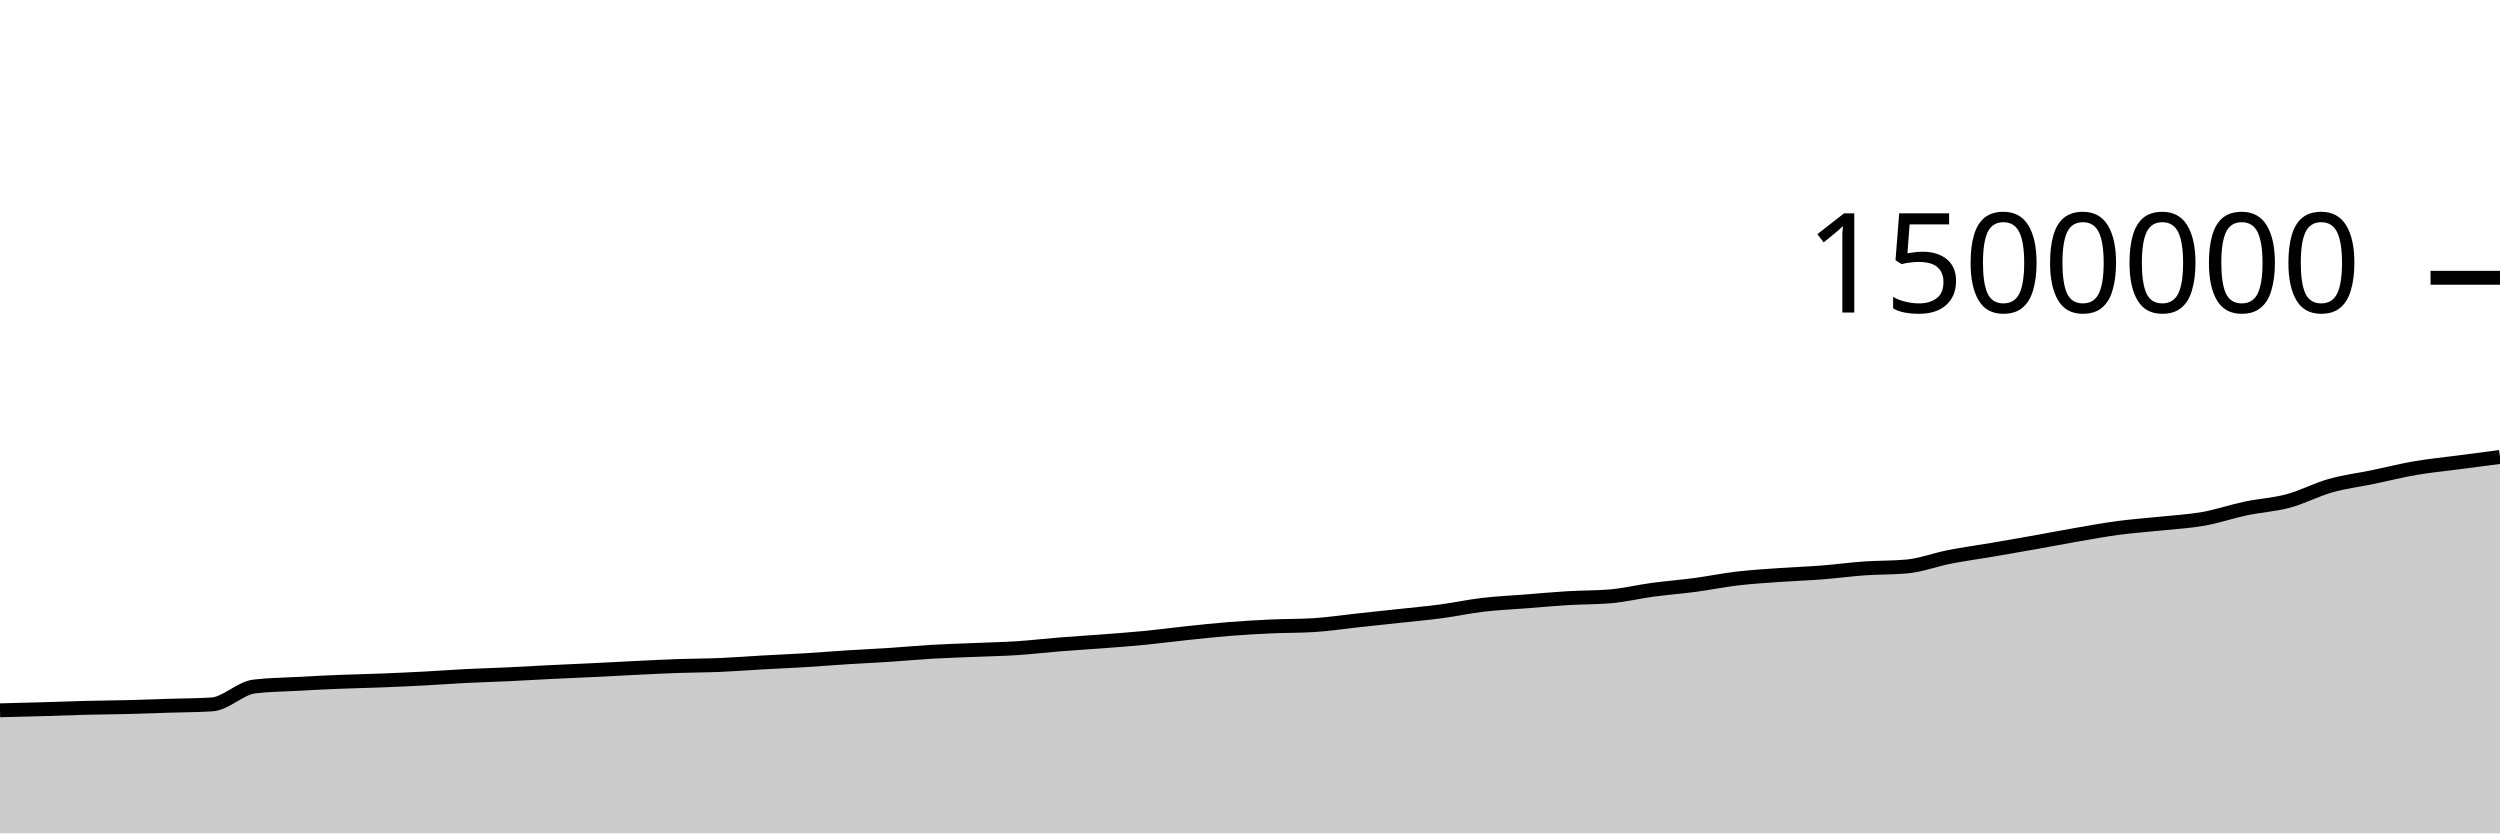
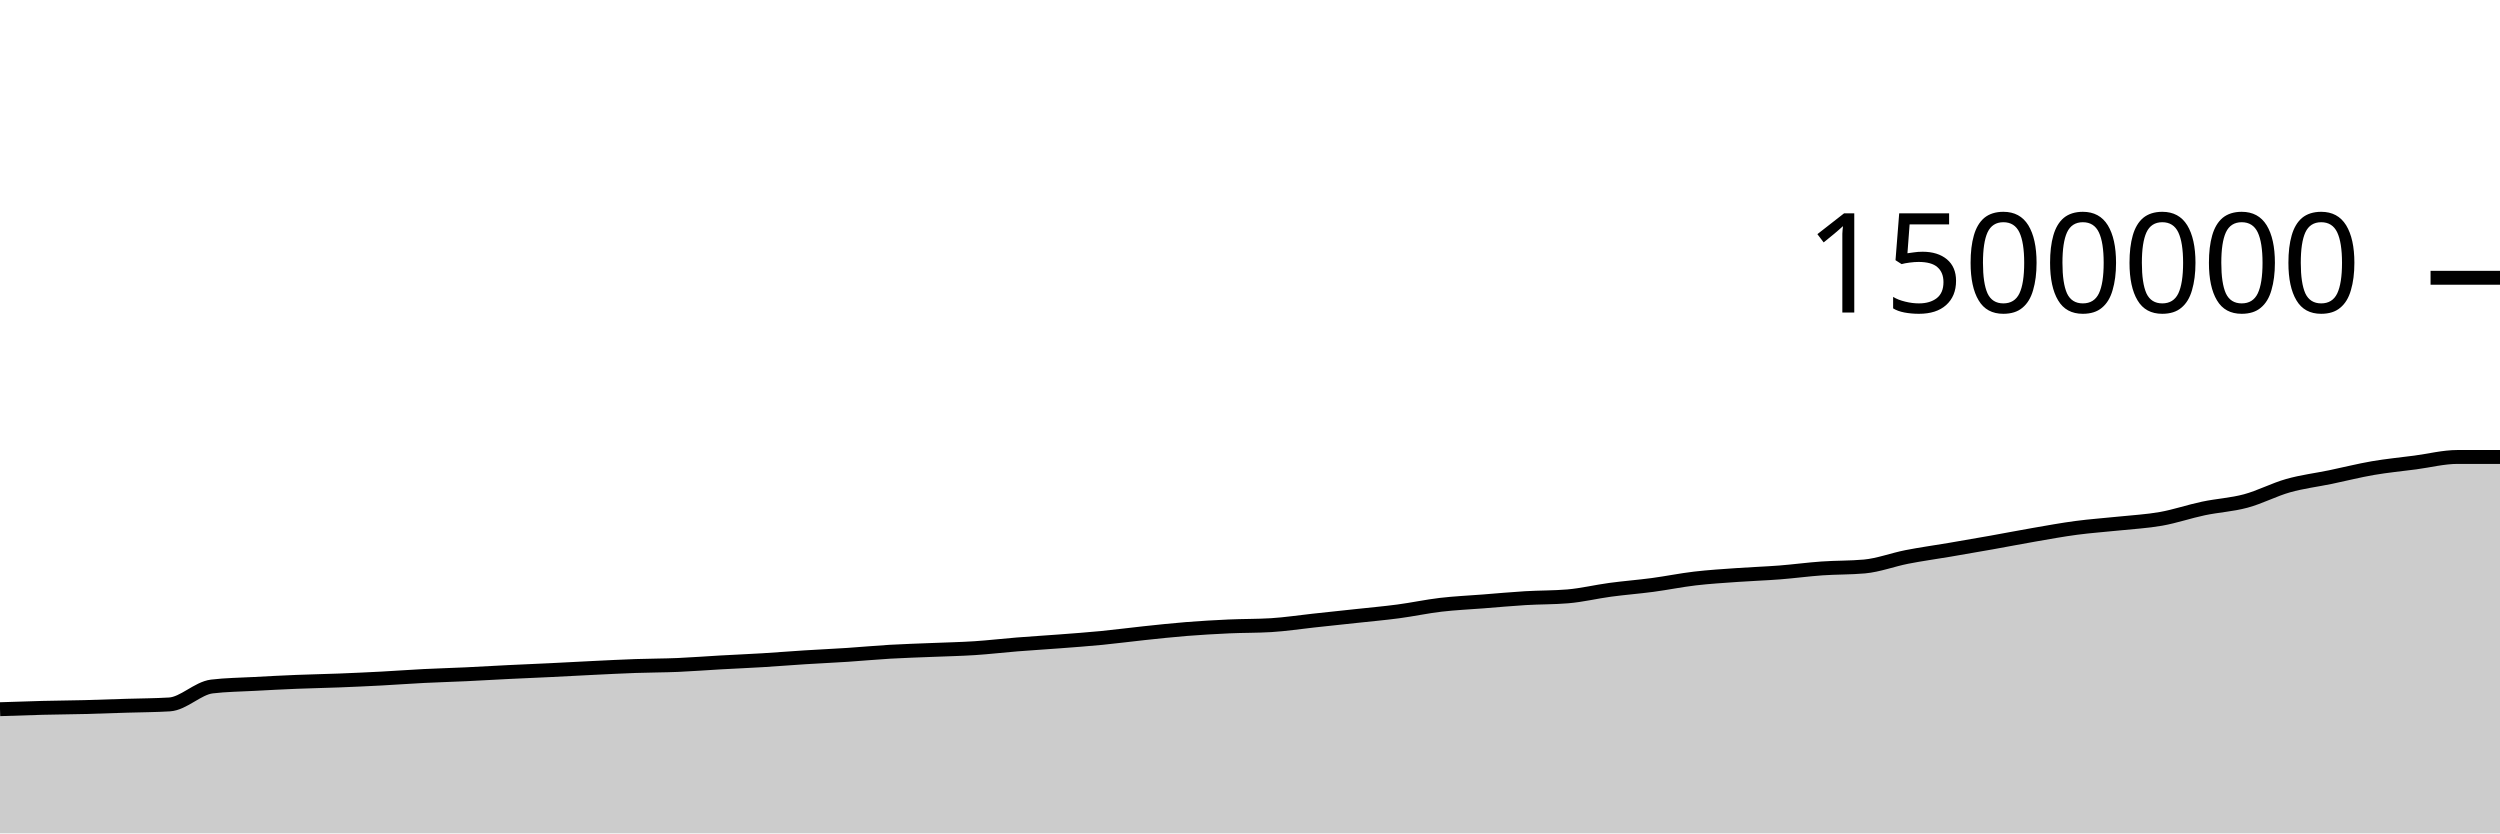
<svg xmlns="http://www.w3.org/2000/svg" viewBox="0 0 180 60">
  <g transform="translate(0,20)">
-     <path class="area" fill="rgba(0, 0, 0, 0.2)" d="M0,31.141C1.017,31.116,2.034,31.091,3.051,31.062C4.068,31.033,5.085,30.992,6.102,30.966C7.119,30.941,8.136,30.934,9.153,30.909C10.169,30.883,11.186,30.844,12.203,30.813C13.22,30.781,14.237,30.781,15.254,30.719C16.271,30.656,17.288,29.552,18.305,29.428C19.322,29.305,20.339,29.299,21.356,29.243C22.373,29.187,23.39,29.134,24.407,29.093C25.424,29.051,26.441,29.035,27.458,28.995C28.475,28.956,29.492,28.908,30.508,28.855C31.525,28.801,32.542,28.724,33.559,28.673C34.576,28.622,35.593,28.595,36.61,28.547C37.627,28.499,38.644,28.437,39.661,28.387C40.678,28.337,41.695,28.296,42.712,28.247C43.729,28.198,44.746,28.14,45.763,28.091C46.78,28.042,47.797,27.988,48.814,27.953C49.831,27.917,50.847,27.92,51.864,27.877C52.881,27.834,53.898,27.752,54.915,27.695C55.932,27.638,56.949,27.596,57.966,27.535C58.983,27.473,60,27.389,61.017,27.325C62.034,27.261,63.051,27.217,64.068,27.15C65.085,27.083,66.102,26.985,67.119,26.926C68.136,26.867,69.153,26.838,70.169,26.796C71.186,26.753,72.203,26.735,73.22,26.669C74.237,26.603,75.254,26.482,76.271,26.4C77.288,26.319,78.305,26.259,79.322,26.181C80.339,26.103,81.356,26.031,82.373,25.932C83.39,25.833,84.407,25.696,85.424,25.589C86.441,25.482,87.458,25.37,88.475,25.289C89.492,25.208,90.508,25.15,91.525,25.103C92.542,25.057,93.559,25.072,94.576,25.011C95.593,24.949,96.61,24.791,97.627,24.682C98.644,24.572,99.661,24.465,100.678,24.355C101.695,24.244,102.712,24.155,103.729,24.02C104.746,23.885,105.763,23.665,106.78,23.545C107.797,23.426,108.814,23.382,109.831,23.303C110.847,23.223,111.864,23.128,112.881,23.067C113.898,23.006,114.915,23.024,115.932,22.938C116.949,22.852,117.966,22.603,118.983,22.466C120,22.329,121.017,22.252,122.034,22.117C123.051,21.981,124.068,21.772,125.085,21.652C126.102,21.533,127.119,21.472,128.136,21.4C129.153,21.327,130.169,21.295,131.186,21.216C132.203,21.137,133.22,20.997,134.237,20.926C135.254,20.854,136.271,20.879,137.288,20.787C138.305,20.694,139.322,20.3,140.339,20.101C141.356,19.901,142.373,19.764,143.39,19.591C144.407,19.417,145.424,19.242,146.441,19.061C147.458,18.88,148.475,18.681,149.492,18.505C150.508,18.329,151.525,18.142,152.542,18.007C153.559,17.872,154.576,17.804,155.593,17.696C156.61,17.588,157.627,17.538,158.644,17.357C159.661,17.176,160.678,16.824,161.695,16.61C162.712,16.395,163.729,16.345,164.746,16.071C165.763,15.797,166.78,15.254,167.797,14.967C168.814,14.68,169.831,14.559,170.847,14.349C171.864,14.138,172.881,13.879,173.898,13.704C174.915,13.529,175.932,13.433,176.949,13.299C177.966,13.165,178.983,13.033,180,12.901L180,40C178.983,40,177.966,40,176.949,40C175.932,40,174.915,40,173.898,40C172.881,40,171.864,40,170.847,40C169.831,40,168.814,40,167.797,40C166.78,40,165.763,40,164.746,40C163.729,40,162.712,40,161.695,40C160.678,40,159.661,40,158.644,40C157.627,40,156.61,40,155.593,40C154.576,40,153.559,40,152.542,40C151.525,40,150.508,40,149.492,40C148.475,40,147.458,40,146.441,40C145.424,40,144.407,40,143.39,40C142.373,40,141.356,40,140.339,40C139.322,40,138.305,40,137.288,40C136.271,40,135.254,40,134.237,40C133.22,40,132.203,40,131.186,40C130.169,40,129.153,40,128.136,40C127.119,40,126.102,40,125.085,40C124.068,40,123.051,40,122.034,40C121.017,40,120,40,118.983,40C117.966,40,116.949,40,115.932,40C114.915,40,113.898,40,112.881,40C111.864,40,110.847,40,109.831,40C108.814,40,107.797,40,106.78,40C105.763,40,104.746,40,103.729,40C102.712,40,101.695,40,100.678,40C99.661,40,98.644,40,97.627,40C96.61,40,95.593,40,94.576,40C93.559,40,92.542,40,91.525,40C90.508,40,89.492,40,88.475,40C87.458,40,86.441,40,85.424,40C84.407,40,83.39,40,82.373,40C81.356,40,80.339,40,79.322,40C78.305,40,77.288,40,76.271,40C75.254,40,74.237,40,73.22,40C72.203,40,71.186,40,70.169,40C69.153,40,68.136,40,67.119,40C66.102,40,65.085,40,64.068,40C63.051,40,62.034,40,61.017,40C60,40,58.983,40,57.966,40C56.949,40,55.932,40,54.915,40C53.898,40,52.881,40,51.864,40C50.847,40,49.831,40,48.814,40C47.797,40,46.78,40,45.763,40C44.746,40,43.729,40,42.712,40C41.695,40,40.678,40,39.661,40C38.644,40,37.627,40,36.61,40C35.593,40,34.576,40,33.559,40C32.542,40,31.525,40,30.508,40C29.492,40,28.475,40,27.458,40C26.441,40,25.424,40,24.407,40C23.39,40,22.373,40,21.356,40C20.339,40,19.322,40,18.305,40C17.288,40,16.271,40,15.254,40C14.237,40,13.22,40,12.203,40C11.186,40,10.169,40,9.153,40C8.136,40,7.119,40,6.102,40C5.085,40,4.068,40,3.051,40C2.034,40,1.017,40,0,40Z" />
-     <path class="line" stroke="black" fill="none" d="M0,31.141C1.017,31.116,2.034,31.091,3.051,31.062C4.068,31.033,5.085,30.992,6.102,30.966C7.119,30.941,8.136,30.934,9.153,30.909C10.169,30.883,11.186,30.844,12.203,30.813C13.22,30.781,14.237,30.781,15.254,30.719C16.271,30.656,17.288,29.552,18.305,29.428C19.322,29.305,20.339,29.299,21.356,29.243C22.373,29.187,23.39,29.134,24.407,29.093C25.424,29.051,26.441,29.035,27.458,28.995C28.475,28.956,29.492,28.908,30.508,28.855C31.525,28.801,32.542,28.724,33.559,28.673C34.576,28.622,35.593,28.595,36.61,28.547C37.627,28.499,38.644,28.437,39.661,28.387C40.678,28.337,41.695,28.296,42.712,28.247C43.729,28.198,44.746,28.14,45.763,28.091C46.78,28.042,47.797,27.988,48.814,27.953C49.831,27.917,50.847,27.92,51.864,27.877C52.881,27.834,53.898,27.752,54.915,27.695C55.932,27.638,56.949,27.596,57.966,27.535C58.983,27.473,60,27.389,61.017,27.325C62.034,27.261,63.051,27.217,64.068,27.15C65.085,27.083,66.102,26.985,67.119,26.926C68.136,26.867,69.153,26.838,70.169,26.796C71.186,26.753,72.203,26.735,73.22,26.669C74.237,26.603,75.254,26.482,76.271,26.4C77.288,26.319,78.305,26.259,79.322,26.181C80.339,26.103,81.356,26.031,82.373,25.932C83.39,25.833,84.407,25.696,85.424,25.589C86.441,25.482,87.458,25.37,88.475,25.289C89.492,25.208,90.508,25.15,91.525,25.103C92.542,25.057,93.559,25.072,94.576,25.011C95.593,24.949,96.61,24.791,97.627,24.682C98.644,24.572,99.661,24.465,100.678,24.355C101.695,24.244,102.712,24.155,103.729,24.02C104.746,23.885,105.763,23.665,106.78,23.545C107.797,23.426,108.814,23.382,109.831,23.303C110.847,23.223,111.864,23.128,112.881,23.067C113.898,23.006,114.915,23.024,115.932,22.938C116.949,22.852,117.966,22.603,118.983,22.466C120,22.329,121.017,22.252,122.034,22.117C123.051,21.981,124.068,21.772,125.085,21.652C126.102,21.533,127.119,21.472,128.136,21.4C129.153,21.327,130.169,21.295,131.186,21.216C132.203,21.137,133.22,20.997,134.237,20.926C135.254,20.854,136.271,20.879,137.288,20.787C138.305,20.694,139.322,20.3,140.339,20.101C141.356,19.901,142.373,19.764,143.39,19.591C144.407,19.417,145.424,19.242,146.441,19.061C147.458,18.88,148.475,18.681,149.492,18.505C150.508,18.329,151.525,18.142,152.542,18.007C153.559,17.872,154.576,17.804,155.593,17.696C156.61,17.588,157.627,17.538,158.644,17.357C159.661,17.176,160.678,16.824,161.695,16.61C162.712,16.395,163.729,16.345,164.746,16.071C165.763,15.797,166.78,15.254,167.797,14.967C168.814,14.68,169.831,14.559,170.847,14.349C171.864,14.138,172.881,13.879,173.898,13.704C174.915,13.529,175.932,13.433,176.949,13.299C177.966,13.165,178.983,13.033,180,12.901" />
+     <path class="area" fill="rgba(0, 0, 0, 0.2)" d="M0,31.062C1.017,31.027,2.034,30.992,3.051,30.966C4.068,30.941,5.085,30.934,6.102,30.909C7.119,30.883,8.136,30.844,9.153,30.813C10.169,30.781,11.186,30.781,12.203,30.719C13.22,30.656,14.237,29.552,15.254,29.428C16.271,29.305,17.288,29.299,18.305,29.243C19.322,29.187,20.339,29.134,21.356,29.093C22.373,29.051,23.39,29.035,24.407,28.995C25.424,28.956,26.441,28.908,27.458,28.855C28.475,28.801,29.492,28.724,30.508,28.673C31.525,28.622,32.542,28.595,33.559,28.547C34.576,28.499,35.593,28.437,36.61,28.387C37.627,28.337,38.644,28.296,39.661,28.247C40.678,28.198,41.695,28.14,42.712,28.091C43.729,28.042,44.746,27.988,45.763,27.953C46.78,27.917,47.797,27.92,48.814,27.877C49.831,27.834,50.847,27.752,51.864,27.695C52.881,27.638,53.898,27.596,54.915,27.535C55.932,27.473,56.949,27.389,57.966,27.325C58.983,27.261,60,27.217,61.017,27.15C62.034,27.083,63.051,26.985,64.068,26.926C65.085,26.867,66.102,26.838,67.119,26.796C68.136,26.753,69.153,26.735,70.169,26.669C71.186,26.603,72.203,26.482,73.22,26.4C74.237,26.319,75.254,26.259,76.271,26.181C77.288,26.103,78.305,26.031,79.322,25.932C80.339,25.833,81.356,25.696,82.373,25.589C83.39,25.482,84.407,25.37,85.424,25.289C86.441,25.208,87.458,25.15,88.475,25.103C89.492,25.057,90.508,25.072,91.525,25.011C92.542,24.949,93.559,24.791,94.576,24.682C95.593,24.572,96.61,24.465,97.627,24.355C98.644,24.244,99.661,24.155,100.678,24.02C101.695,23.885,102.712,23.665,103.729,23.545C104.746,23.426,105.763,23.382,106.78,23.303C107.797,23.223,108.814,23.128,109.831,23.067C110.847,23.006,111.864,23.024,112.881,22.938C113.898,22.852,114.915,22.603,115.932,22.466C116.949,22.329,117.966,22.252,118.983,22.117C120,21.981,121.017,21.772,122.034,21.652C123.051,21.533,124.068,21.472,125.085,21.4C126.102,21.327,127.119,21.295,128.136,21.216C129.153,21.137,130.169,20.997,131.186,20.926C132.203,20.854,133.22,20.879,134.237,20.787C135.254,20.694,136.271,20.3,137.288,20.101C138.305,19.901,139.322,19.764,140.339,19.591C141.356,19.417,142.373,19.242,143.39,19.061C144.407,18.88,145.424,18.681,146.441,18.505C147.458,18.329,148.475,18.142,149.492,18.007C150.508,17.872,151.525,17.804,152.542,17.696C153.559,17.588,154.576,17.538,155.593,17.357C156.61,17.176,157.627,16.824,158.644,16.61C159.661,16.395,160.678,16.345,161.695,16.071C162.712,15.797,163.729,15.254,164.746,14.967C165.763,14.68,166.78,14.559,167.797,14.349C168.814,14.138,169.831,13.879,170.847,13.704C171.864,13.529,172.881,13.433,173.898,13.299C174.915,13.165,175.932,12.901,176.949,12.901C177.966,12.901,178.983,12.901,180,12.901L180,40C178.983,40,177.966,40,176.949,40C175.932,40,174.915,40,173.898,40C172.881,40,171.864,40,170.847,40C169.831,40,168.814,40,167.797,40C166.78,40,165.763,40,164.746,40C163.729,40,162.712,40,161.695,40C160.678,40,159.661,40,158.644,40C157.627,40,156.61,40,155.593,40C154.576,40,153.559,40,152.542,40C151.525,40,150.508,40,149.492,40C148.475,40,147.458,40,146.441,40C145.424,40,144.407,40,143.39,40C142.373,40,141.356,40,140.339,40C139.322,40,138.305,40,137.288,40C136.271,40,135.254,40,134.237,40C133.22,40,132.203,40,131.186,40C130.169,40,129.153,40,128.136,40C127.119,40,126.102,40,125.085,40C124.068,40,123.051,40,122.034,40C121.017,40,120,40,118.983,40C117.966,40,116.949,40,115.932,40C114.915,40,113.898,40,112.881,40C111.864,40,110.847,40,109.831,40C108.814,40,107.797,40,106.78,40C105.763,40,104.746,40,103.729,40C102.712,40,101.695,40,100.678,40C99.661,40,98.644,40,97.627,40C96.61,40,95.593,40,94.576,40C93.559,40,92.542,40,91.525,40C90.508,40,89.492,40,88.475,40C87.458,40,86.441,40,85.424,40C84.407,40,83.39,40,82.373,40C81.356,40,80.339,40,79.322,40C78.305,40,77.288,40,76.271,40C75.254,40,74.237,40,73.22,40C72.203,40,71.186,40,70.169,40C69.153,40,68.136,40,67.119,40C66.102,40,65.085,40,64.068,40C63.051,40,62.034,40,61.017,40C60,40,58.983,40,57.966,40C56.949,40,55.932,40,54.915,40C53.898,40,52.881,40,51.864,40C50.847,40,49.831,40,48.814,40C47.797,40,46.78,40,45.763,40C44.746,40,43.729,40,42.712,40C41.695,40,40.678,40,39.661,40C38.644,40,37.627,40,36.61,40C35.593,40,34.576,40,33.559,40C32.542,40,31.525,40,30.508,40C29.492,40,28.475,40,27.458,40C26.441,40,25.424,40,24.407,40C23.39,40,22.373,40,21.356,40C20.339,40,19.322,40,18.305,40C17.288,40,16.271,40,15.254,40C14.237,40,13.22,40,12.203,40C11.186,40,10.169,40,9.153,40C8.136,40,7.119,40,6.102,40C5.085,40,4.068,40,3.051,40C2.034,40,1.017,40,0,40Z" />
+     <path class="line" stroke="black" fill="none" d="M0,31.062C1.017,31.027,2.034,30.992,3.051,30.966C4.068,30.941,5.085,30.934,6.102,30.909C7.119,30.883,8.136,30.844,9.153,30.813C10.169,30.781,11.186,30.781,12.203,30.719C13.22,30.656,14.237,29.552,15.254,29.428C16.271,29.305,17.288,29.299,18.305,29.243C19.322,29.187,20.339,29.134,21.356,29.093C22.373,29.051,23.39,29.035,24.407,28.995C25.424,28.956,26.441,28.908,27.458,28.855C28.475,28.801,29.492,28.724,30.508,28.673C31.525,28.622,32.542,28.595,33.559,28.547C34.576,28.499,35.593,28.437,36.61,28.387C37.627,28.337,38.644,28.296,39.661,28.247C40.678,28.198,41.695,28.14,42.712,28.091C43.729,28.042,44.746,27.988,45.763,27.953C46.78,27.917,47.797,27.92,48.814,27.877C49.831,27.834,50.847,27.752,51.864,27.695C52.881,27.638,53.898,27.596,54.915,27.535C55.932,27.473,56.949,27.389,57.966,27.325C58.983,27.261,60,27.217,61.017,27.15C62.034,27.083,63.051,26.985,64.068,26.926C65.085,26.867,66.102,26.838,67.119,26.796C68.136,26.753,69.153,26.735,70.169,26.669C71.186,26.603,72.203,26.482,73.22,26.4C74.237,26.319,75.254,26.259,76.271,26.181C77.288,26.103,78.305,26.031,79.322,25.932C80.339,25.833,81.356,25.696,82.373,25.589C83.39,25.482,84.407,25.37,85.424,25.289C86.441,25.208,87.458,25.15,88.475,25.103C89.492,25.057,90.508,25.072,91.525,25.011C92.542,24.949,93.559,24.791,94.576,24.682C95.593,24.572,96.61,24.465,97.627,24.355C98.644,24.244,99.661,24.155,100.678,24.02C101.695,23.885,102.712,23.665,103.729,23.545C104.746,23.426,105.763,23.382,106.78,23.303C107.797,23.223,108.814,23.128,109.831,23.067C110.847,23.006,111.864,23.024,112.881,22.938C113.898,22.852,114.915,22.603,115.932,22.466C116.949,22.329,117.966,22.252,118.983,22.117C120,21.981,121.017,21.772,122.034,21.652C123.051,21.533,124.068,21.472,125.085,21.4C126.102,21.327,127.119,21.295,128.136,21.216C129.153,21.137,130.169,20.997,131.186,20.926C132.203,20.854,133.22,20.879,134.237,20.787C135.254,20.694,136.271,20.3,137.288,20.101C138.305,19.901,139.322,19.764,140.339,19.591C141.356,19.417,142.373,19.242,143.39,19.061C144.407,18.88,145.424,18.681,146.441,18.505C147.458,18.329,148.475,18.142,149.492,18.007C150.508,17.872,151.525,17.804,152.542,17.696C153.559,17.588,154.576,17.538,155.593,17.357C156.61,17.176,157.627,16.824,158.644,16.61C159.661,16.395,160.678,16.345,161.695,16.071C162.712,15.797,163.729,15.254,164.746,14.967C165.763,14.68,166.78,14.559,167.797,14.349C168.814,14.138,169.831,13.879,170.847,13.704C171.864,13.529,172.881,13.433,173.898,13.299C174.915,13.165,175.932,12.901,176.949,12.901C177.966,12.901,178.983,12.901,180,12.901" />
    <path class="axis-ceiling" stroke-width="1" stroke="black" fill="none" d="M175,0L180,0" />
    <text class="axis-ceiling-label" font-family="sans-serif" text-anchor="end" font-size="10px" x="170" y="2.5">1500000</text>
  </g>
</svg>
